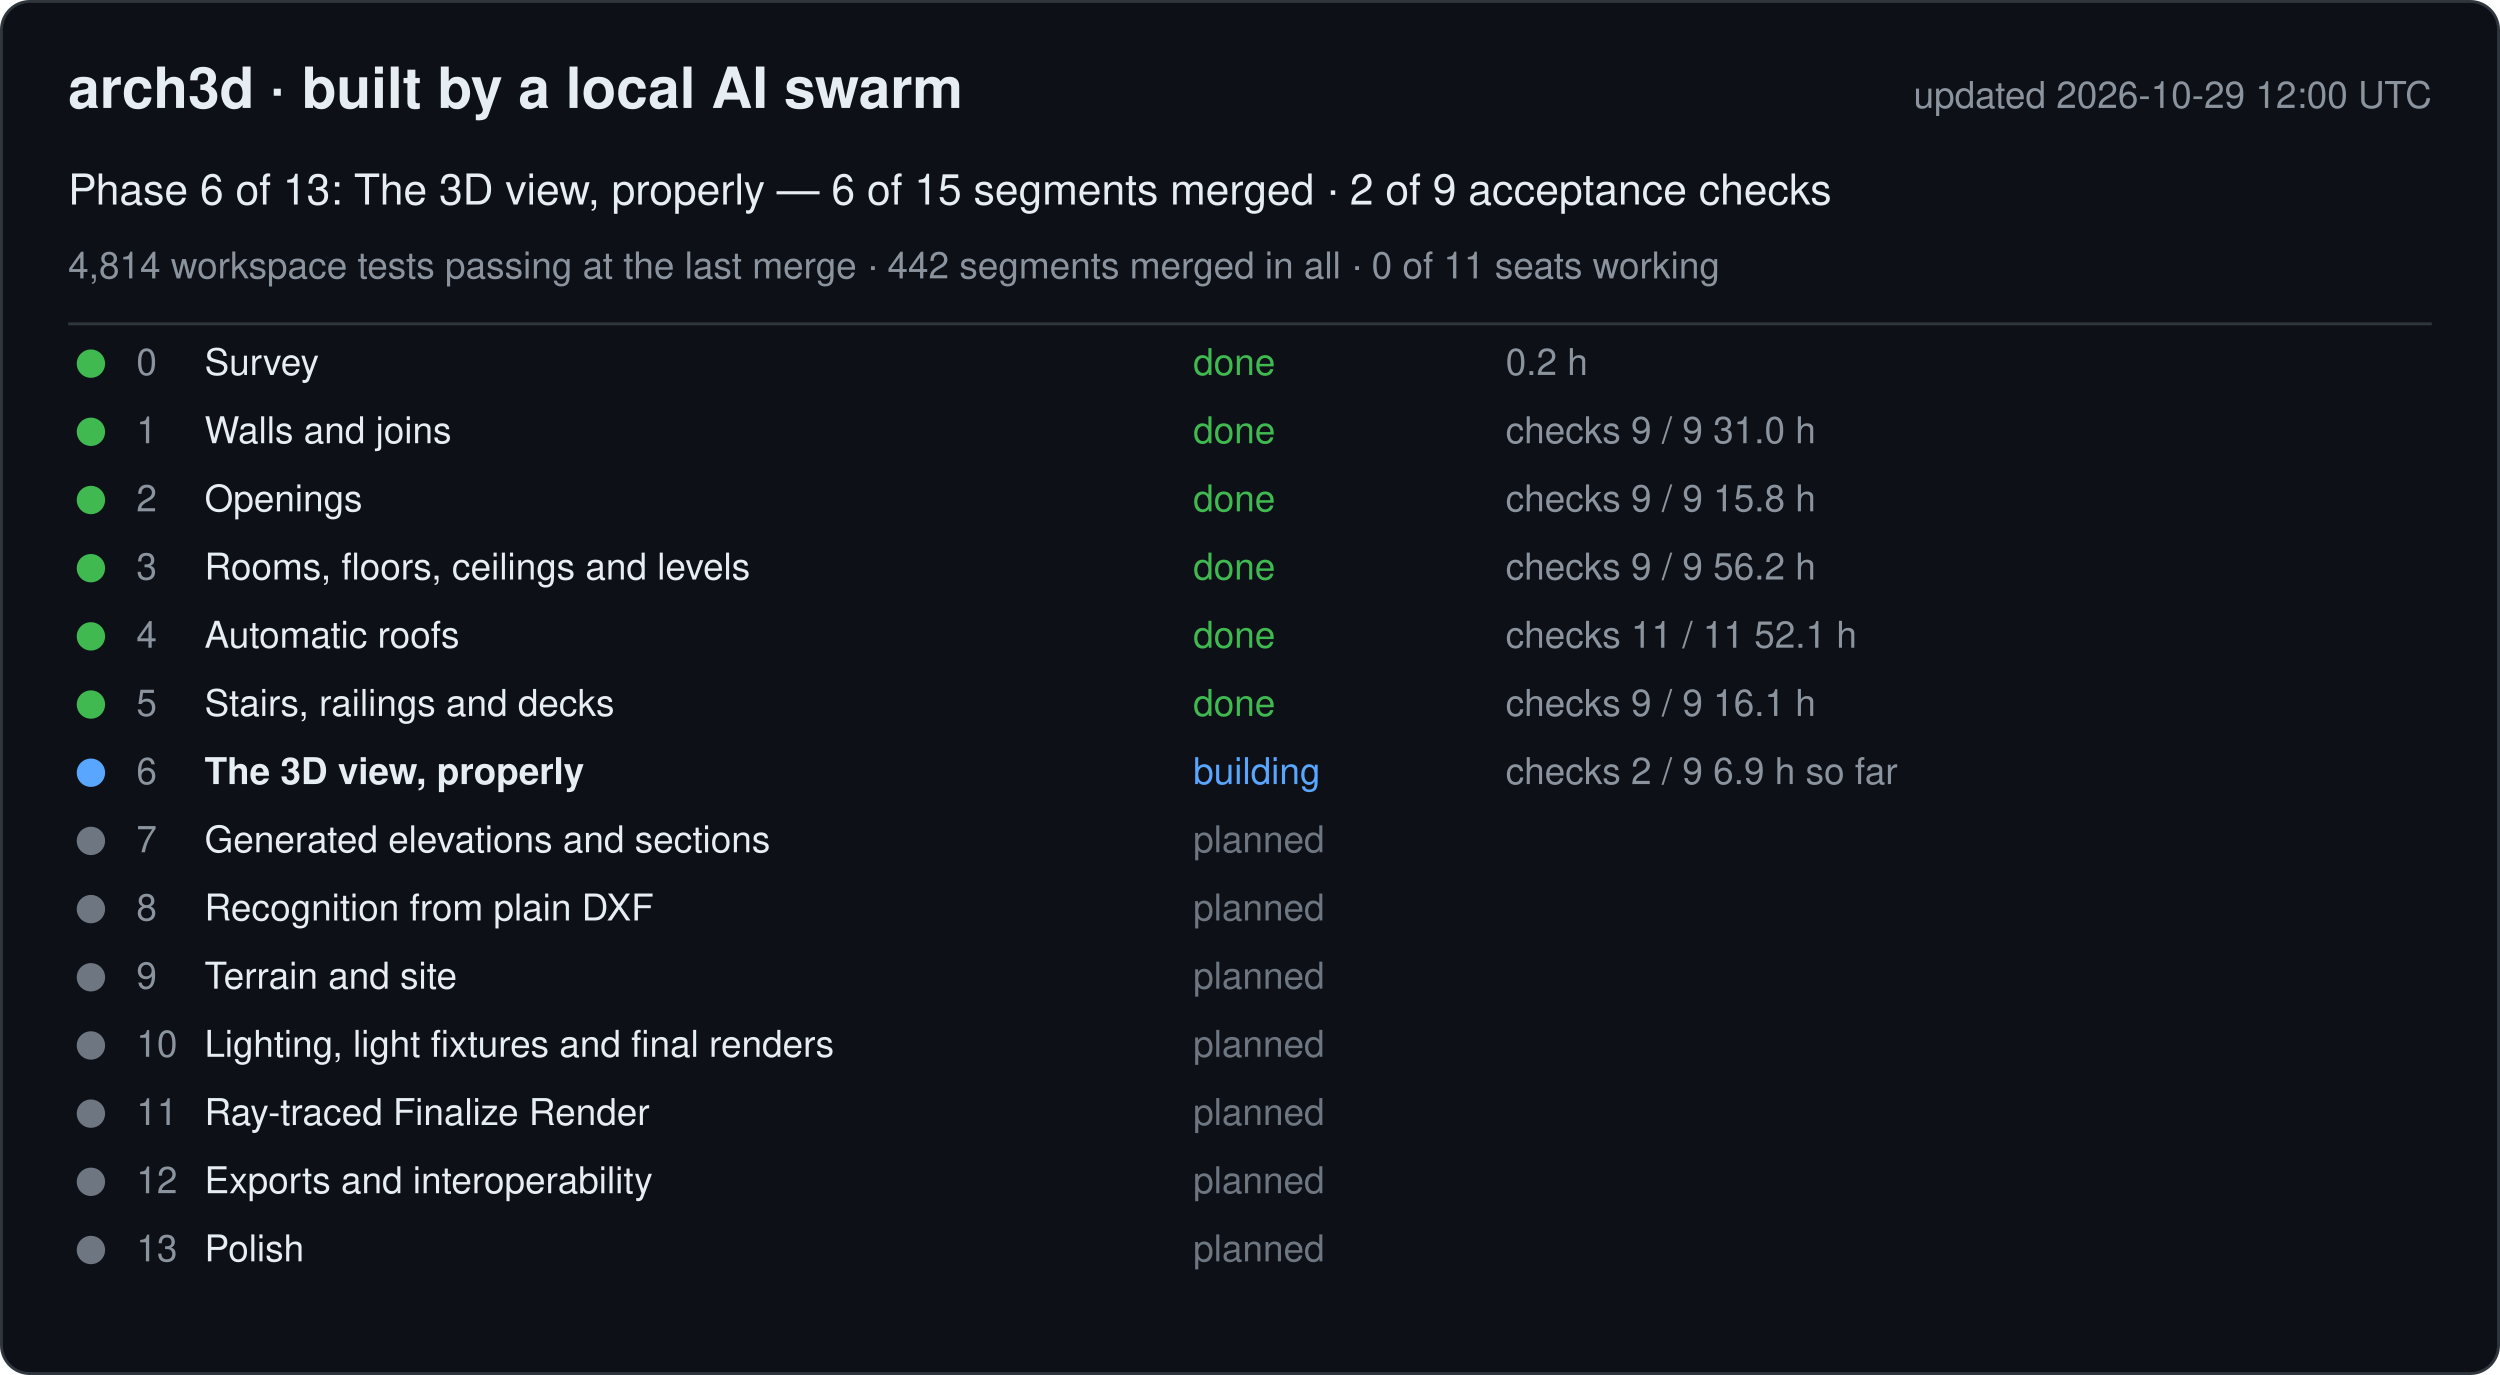
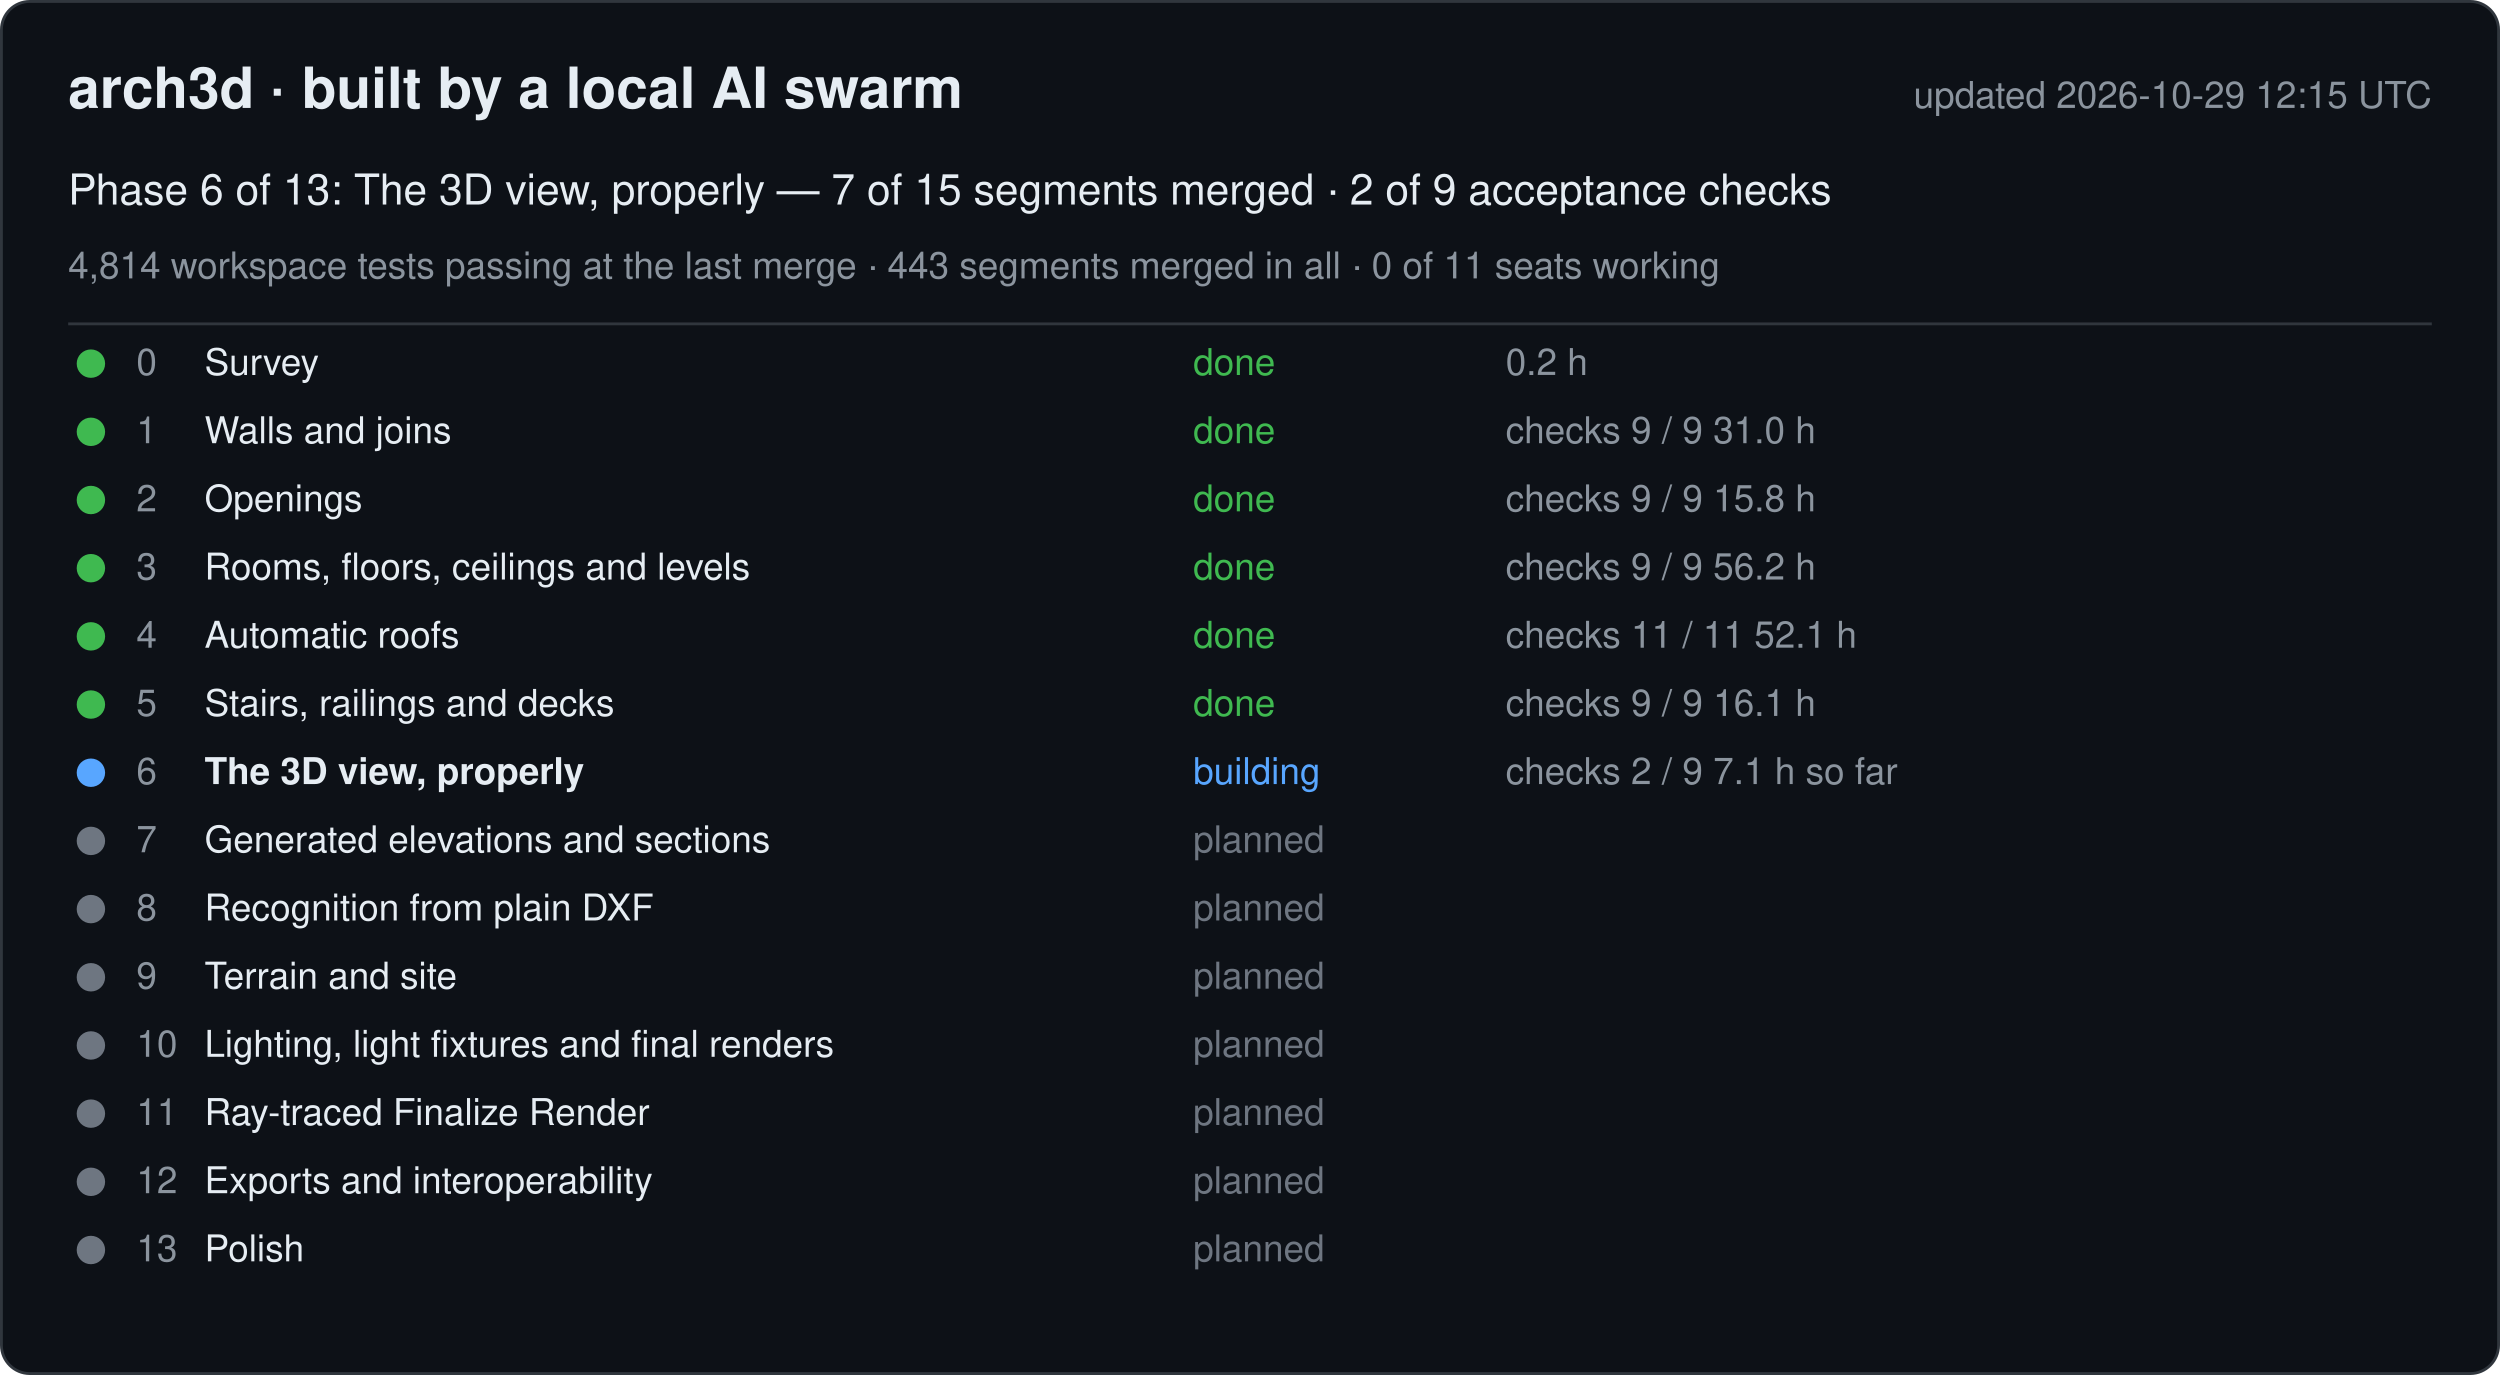
<svg xmlns="http://www.w3.org/2000/svg" width="880" height="484" viewBox="0 0 880 484" font-family="-apple-system, Segoe UI, Helvetica, Arial, sans-serif">
  <rect x="0.5" y="0.5" width="879" height="483" rx="10" fill="#0d1117" stroke="#30363d" />
  <text x="24" y="38" font-size="20" font-weight="600" fill="#e6edf3">arch3d · built by a local AI swarm</text>
-   <text x="856" y="38" font-size="13" fill="#8b949e" text-anchor="end">updated 2026-10-29 12:00 UTC</text>
-   <text x="24" y="72" font-size="15" fill="#e6edf3">Phase 6 of 13: The 3D view, properly — 6 of 15 segments merged · 2 of 9 acceptance checks</text>
-   <text x="24" y="98" font-size="13" fill="#8b949e">4,814 workspace tests passing at the last merge · 442 segments merged in all · 0 of 11 seats working</text>
+   <text x="856" y="38" font-size="13" fill="#8b949e" text-anchor="end">updated 2026-10-29 12:15 UTC</text>
+   <text x="24" y="72" font-size="15" fill="#e6edf3">Phase 6 of 13: The 3D view, properly — 7 of 15 segments merged · 2 of 9 acceptance checks</text>
+   <text x="24" y="98" font-size="13" fill="#8b949e">4,814 workspace tests passing at the last merge · 443 segments merged in all · 0 of 11 seats working</text>
  <line x1="24" y1="114" x2="856" y2="114" stroke="#30363d" />
  <g data-phase="0">
    <circle cx="32" cy="128" r="5" fill="#3fb950" />
    <text x="48" y="132" font-size="13" fill="#8b949e">0</text>
    <text x="72" y="132" font-size="13" fill="#e6edf3">Survey</text>
    <text x="420" y="132" font-size="13" fill="#3fb950">done</text>
    <text x="530" y="132" font-size="13" fill="#8b949e">0.2 h</text>
  </g>
  <g data-phase="1">
    <circle cx="32" cy="152" r="5" fill="#3fb950" />
    <text x="48" y="156" font-size="13" fill="#8b949e">1</text>
    <text x="72" y="156" font-size="13" fill="#e6edf3">Walls and joins</text>
    <text x="420" y="156" font-size="13" fill="#3fb950">done</text>
    <text x="530" y="156" font-size="13" fill="#8b949e">checks 9 / 9   31.0 h</text>
  </g>
  <g data-phase="2">
    <circle cx="32" cy="176" r="5" fill="#3fb950" />
    <text x="48" y="180" font-size="13" fill="#8b949e">2</text>
    <text x="72" y="180" font-size="13" fill="#e6edf3">Openings</text>
    <text x="420" y="180" font-size="13" fill="#3fb950">done</text>
    <text x="530" y="180" font-size="13" fill="#8b949e">checks 9 / 9   15.8 h</text>
  </g>
  <g data-phase="3">
    <circle cx="32" cy="200" r="5" fill="#3fb950" />
    <text x="48" y="204" font-size="13" fill="#8b949e">3</text>
    <text x="72" y="204" font-size="13" fill="#e6edf3">Rooms, floors, ceilings and levels</text>
    <text x="420" y="204" font-size="13" fill="#3fb950">done</text>
    <text x="530" y="204" font-size="13" fill="#8b949e">checks 9 / 9   56.2 h</text>
  </g>
  <g data-phase="4">
    <circle cx="32" cy="224" r="5" fill="#3fb950" />
    <text x="48" y="228" font-size="13" fill="#8b949e">4</text>
    <text x="72" y="228" font-size="13" fill="#e6edf3">Automatic roofs</text>
    <text x="420" y="228" font-size="13" fill="#3fb950">done</text>
    <text x="530" y="228" font-size="13" fill="#8b949e">checks 11 / 11   52.1 h</text>
  </g>
  <g data-phase="5">
    <circle cx="32" cy="248" r="5" fill="#3fb950" />
    <text x="48" y="252" font-size="13" fill="#8b949e">5</text>
    <text x="72" y="252" font-size="13" fill="#e6edf3">Stairs, railings and decks</text>
    <text x="420" y="252" font-size="13" fill="#3fb950">done</text>
    <text x="530" y="252" font-size="13" fill="#8b949e">checks 9 / 9   16.1 h</text>
  </g>
  <g data-phase="6">
    <circle cx="32" cy="272" r="5" fill="#58a6ff" />
    <text x="48" y="276" font-size="13" fill="#8b949e">6</text>
    <text x="72" y="276" font-size="13" fill="#e6edf3" font-weight="600">The 3D view, properly</text>
    <text x="420" y="276" font-size="13" fill="#58a6ff">building</text>
-     <text x="530" y="276" font-size="13" fill="#8b949e">checks 2 / 9   6.9 h so far</text>
+     <text x="530" y="276" font-size="13" fill="#8b949e">checks 2 / 9   7.1 h so far</text>
  </g>
  <g data-phase="7">
    <circle cx="32" cy="296" r="5" fill="#6e7681" />
    <text x="48" y="300" font-size="13" fill="#8b949e">7</text>
    <text x="72" y="300" font-size="13" fill="#e6edf3">Generated elevations and sections</text>
    <text x="420" y="300" font-size="13" fill="#6e7681">planned</text>
    <text x="530" y="300" font-size="13" fill="#8b949e" />
  </g>
  <g data-phase="8">
    <circle cx="32" cy="320" r="5" fill="#6e7681" />
    <text x="48" y="324" font-size="13" fill="#8b949e">8</text>
    <text x="72" y="324" font-size="13" fill="#e6edf3">Recognition from plain DXF</text>
    <text x="420" y="324" font-size="13" fill="#6e7681">planned</text>
    <text x="530" y="324" font-size="13" fill="#8b949e" />
  </g>
  <g data-phase="9">
    <circle cx="32" cy="344" r="5" fill="#6e7681" />
    <text x="48" y="348" font-size="13" fill="#8b949e">9</text>
    <text x="72" y="348" font-size="13" fill="#e6edf3">Terrain and site</text>
    <text x="420" y="348" font-size="13" fill="#6e7681">planned</text>
    <text x="530" y="348" font-size="13" fill="#8b949e" />
  </g>
  <g data-phase="10">
    <circle cx="32" cy="368" r="5" fill="#6e7681" />
    <text x="48" y="372" font-size="13" fill="#8b949e">10</text>
    <text x="72" y="372" font-size="13" fill="#e6edf3">Lighting, light fixtures and final renders</text>
    <text x="420" y="372" font-size="13" fill="#6e7681">planned</text>
    <text x="530" y="372" font-size="13" fill="#8b949e" />
  </g>
  <g data-phase="11">
    <circle cx="32" cy="392" r="5" fill="#6e7681" />
    <text x="48" y="396" font-size="13" fill="#8b949e">11</text>
    <text x="72" y="396" font-size="13" fill="#e6edf3">Ray-traced Finalize Render</text>
    <text x="420" y="396" font-size="13" fill="#6e7681">planned</text>
    <text x="530" y="396" font-size="13" fill="#8b949e" />
  </g>
  <g data-phase="12">
    <circle cx="32" cy="416" r="5" fill="#6e7681" />
    <text x="48" y="420" font-size="13" fill="#8b949e">12</text>
    <text x="72" y="420" font-size="13" fill="#e6edf3">Exports and interoperability</text>
    <text x="420" y="420" font-size="13" fill="#6e7681">planned</text>
    <text x="530" y="420" font-size="13" fill="#8b949e" />
  </g>
  <g data-phase="13">
    <circle cx="32" cy="440" r="5" fill="#6e7681" />
    <text x="48" y="444" font-size="13" fill="#8b949e">13</text>
    <text x="72" y="444" font-size="13" fill="#e6edf3">Polish</text>
    <text x="420" y="444" font-size="13" fill="#6e7681">planned</text>
    <text x="530" y="444" font-size="13" fill="#8b949e" />
  </g>
</svg>
